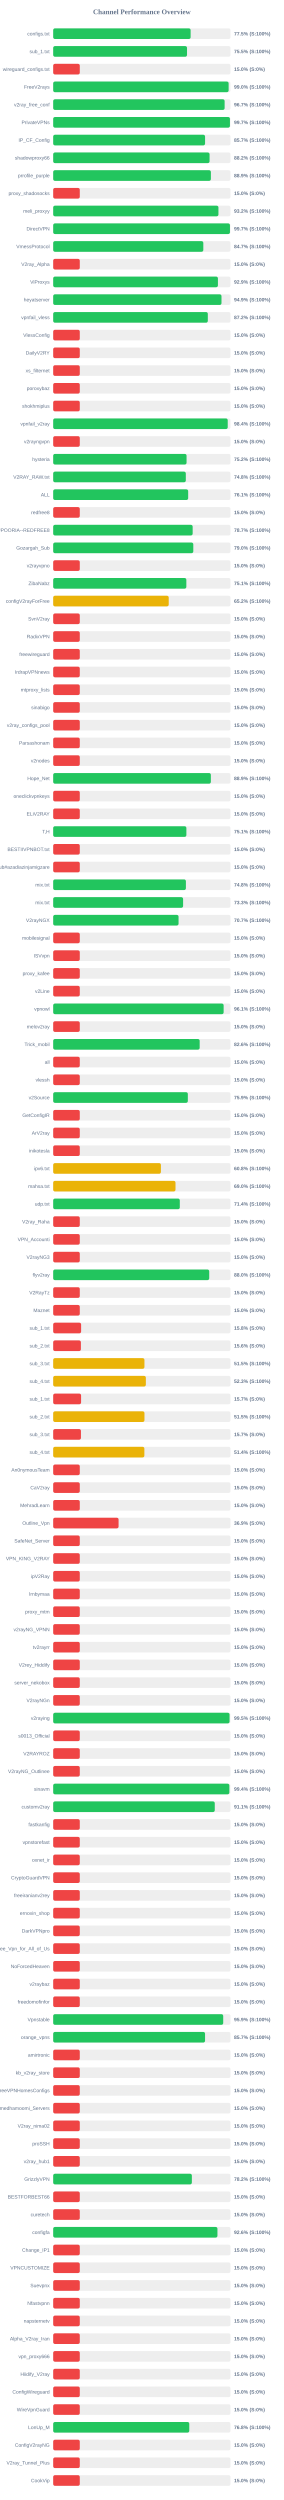
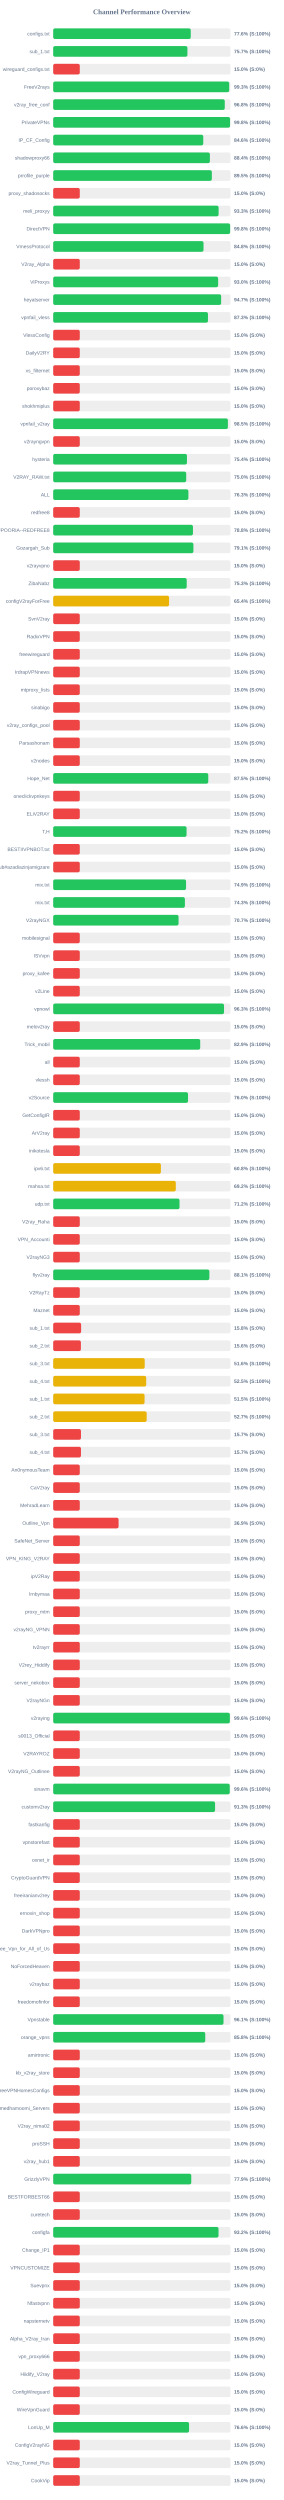
<svg xmlns="http://www.w3.org/2000/svg" width="800" height="7050" version="1.1">
  <style>
        .row { font: 14px Arial; fill: #64748b; }
        .score { font: bold 14px Arial; fill: #64748b; }
    </style>
  <text x="400" y="40" text-anchor="middle" font-size="20px" font-weight="bold" fill="#64748b">Channel Performance Overview</text>
  <rect x="150" y="80" width="500" height="30" fill="#eee" rx="5" />
-   <rect x="150" y="80" width="387.55" height="30" fill="#22c55e" rx="5" />
+   <rect x="150" y="80" width="387.9" height="30" fill="#22c55e" rx="5" />
  <text x="140" y="100" text-anchor="end" class="row">configs.txt</text>
-   <text x="660" y="100" text-anchor="start" class="score">77.5% (S:100%)</text>
+   <text x="660" y="100" text-anchor="start" class="score">77.6% (S:100%)</text>
  <rect x="150" y="130" width="500" height="30" fill="#eee" rx="5" />
-   <rect x="150" y="130" width="377.4" height="30" fill="#22c55e" rx="5" />
+   <rect x="150" y="130" width="378.55" height="30" fill="#22c55e" rx="5" />
  <text x="140" y="150" text-anchor="end" class="row">sub_1.txt</text>
-   <text x="660" y="150" text-anchor="start" class="score">75.5% (S:100%)</text>
+   <text x="660" y="150" text-anchor="start" class="score">75.7% (S:100%)</text>
  <rect x="150" y="180" width="500" height="30" fill="#eee" rx="5" />
  <rect x="150" y="180" width="75.0" height="30" fill="#ef4444" rx="5" />
  <text x="140" y="200" text-anchor="end" class="row">wireguard_configs.txt</text>
  <text x="660" y="200" text-anchor="start" class="score">15.0% (S:0%)</text>
  <rect x="150" y="230" width="500" height="30" fill="#eee" rx="5" />
-   <rect x="150" y="230" width="494.75" height="30" fill="#22c55e" rx="5" />
+   <rect x="150" y="230" width="496.35" height="30" fill="#22c55e" rx="5" />
  <text x="140" y="250" text-anchor="end" class="row">FreeV2rays</text>
-   <text x="660" y="250" text-anchor="start" class="score">99.0% (S:100%)</text>
+   <text x="660" y="250" text-anchor="start" class="score">99.3% (S:100%)</text>
  <rect x="150" y="280" width="500" height="30" fill="#eee" rx="5" />
-   <rect x="150" y="280" width="483.45" height="30" fill="#22c55e" rx="5" />
+   <rect x="150" y="280" width="483.85" height="30" fill="#22c55e" rx="5" />
  <text x="140" y="300" text-anchor="end" class="row">v2ray_free_conf</text>
-   <text x="660" y="300" text-anchor="start" class="score">96.7% (S:100%)</text>
+   <text x="660" y="300" text-anchor="start" class="score">96.8% (S:100%)</text>
  <rect x="150" y="330" width="500" height="30" fill="#eee" rx="5" />
-   <rect x="150" y="330" width="498.45" height="30" fill="#22c55e" rx="5" />
+   <rect x="150" y="330" width="498.8" height="30" fill="#22c55e" rx="5" />
  <text x="140" y="350" text-anchor="end" class="row">PrivateVPNs</text>
-   <text x="660" y="350" text-anchor="start" class="score">99.7% (S:100%)</text>
+   <text x="660" y="350" text-anchor="start" class="score">99.8% (S:100%)</text>
  <rect x="150" y="380" width="500" height="30" fill="#eee" rx="5" />
-   <rect x="150" y="380" width="428.3" height="30" fill="#22c55e" rx="5" />
+   <rect x="150" y="380" width="423.2" height="30" fill="#22c55e" rx="5" />
  <text x="140" y="400" text-anchor="end" class="row">IP_CF_Config</text>
-   <text x="660" y="400" text-anchor="start" class="score">85.7% (S:100%)</text>
+   <text x="660" y="400" text-anchor="start" class="score">84.6% (S:100%)</text>
  <rect x="150" y="430" width="500" height="30" fill="#eee" rx="5" />
-   <rect x="150" y="430" width="441.0" height="30" fill="#22c55e" rx="5" />
+   <rect x="150" y="430" width="441.9" height="30" fill="#22c55e" rx="5" />
  <text x="140" y="450" text-anchor="end" class="row">shadowproxy66</text>
-   <text x="660" y="450" text-anchor="start" class="score">88.2% (S:100%)</text>
+   <text x="660" y="450" text-anchor="start" class="score">88.4% (S:100%)</text>
  <rect x="150" y="480" width="500" height="30" fill="#eee" rx="5" />
-   <rect x="150" y="480" width="444.7" height="30" fill="#22c55e" rx="5" />
+   <rect x="150" y="480" width="447.4" height="30" fill="#22c55e" rx="5" />
  <text x="140" y="500" text-anchor="end" class="row">prrofile_purple</text>
-   <text x="660" y="500" text-anchor="start" class="score">88.9% (S:100%)</text>
+   <text x="660" y="500" text-anchor="start" class="score">89.5% (S:100%)</text>
  <rect x="150" y="530" width="500" height="30" fill="#eee" rx="5" />
  <rect x="150" y="530" width="75.0" height="30" fill="#ef4444" rx="5" />
  <text x="140" y="550" text-anchor="end" class="row">proxy_shadosocks</text>
  <text x="660" y="550" text-anchor="start" class="score">15.0% (S:0%)</text>
  <rect x="150" y="580" width="500" height="30" fill="#eee" rx="5" />
-   <rect x="150" y="580" width="466.0" height="30" fill="#22c55e" rx="5" />
+   <rect x="150" y="580" width="466.45" height="30" fill="#22c55e" rx="5" />
  <text x="140" y="600" text-anchor="end" class="row">meli_proxyy</text>
-   <text x="660" y="600" text-anchor="start" class="score">93.2% (S:100%)</text>
+   <text x="660" y="600" text-anchor="start" class="score">93.3% (S:100%)</text>
  <rect x="150" y="630" width="500" height="30" fill="#eee" rx="5" />
-   <rect x="150" y="630" width="498.5" height="30" fill="#22c55e" rx="5" />
+   <rect x="150" y="630" width="499.0" height="30" fill="#22c55e" rx="5" />
  <text x="140" y="650" text-anchor="end" class="row">DirectVPN</text>
-   <text x="660" y="650" text-anchor="start" class="score">99.7% (S:100%)</text>
+   <text x="660" y="650" text-anchor="start" class="score">99.8% (S:100%)</text>
  <rect x="150" y="680" width="500" height="30" fill="#eee" rx="5" />
-   <rect x="150" y="680" width="423.35" height="30" fill="#22c55e" rx="5" />
+   <rect x="150" y="680" width="423.95" height="30" fill="#22c55e" rx="5" />
  <text x="140" y="700" text-anchor="end" class="row">VmessProtocol</text>
-   <text x="660" y="700" text-anchor="start" class="score">84.7% (S:100%)</text>
+   <text x="660" y="700" text-anchor="start" class="score">84.8% (S:100%)</text>
  <rect x="150" y="730" width="500" height="30" fill="#eee" rx="5" />
  <rect x="150" y="730" width="75.0" height="30" fill="#ef4444" rx="5" />
  <text x="140" y="750" text-anchor="end" class="row">V2ray_Alpha</text>
  <text x="660" y="750" text-anchor="start" class="score">15.0% (S:0%)</text>
  <rect x="150" y="780" width="500" height="30" fill="#eee" rx="5" />
-   <rect x="150" y="780" width="464.55" height="30" fill="#22c55e" rx="5" />
+   <rect x="150" y="780" width="465.15" height="30" fill="#22c55e" rx="5" />
  <text x="140" y="800" text-anchor="end" class="row">ViProxys</text>
-   <text x="660" y="800" text-anchor="start" class="score">92.9% (S:100%)</text>
+   <text x="660" y="800" text-anchor="start" class="score">93.0% (S:100%)</text>
  <rect x="150" y="830" width="500" height="30" fill="#eee" rx="5" />
-   <rect x="150" y="830" width="474.6" height="30" fill="#22c55e" rx="5" />
+   <rect x="150" y="830" width="473.6" height="30" fill="#22c55e" rx="5" />
  <text x="140" y="850" text-anchor="end" class="row">heyatserver</text>
-   <text x="660" y="850" text-anchor="start" class="score">94.9% (S:100%)</text>
+   <text x="660" y="850" text-anchor="start" class="score">94.7% (S:100%)</text>
  <rect x="150" y="880" width="500" height="30" fill="#eee" rx="5" />
-   <rect x="150" y="880" width="436.05" height="30" fill="#22c55e" rx="5" />
+   <rect x="150" y="880" width="436.45" height="30" fill="#22c55e" rx="5" />
  <text x="140" y="900" text-anchor="end" class="row">vpnfail_vless</text>
-   <text x="660" y="900" text-anchor="start" class="score">87.2% (S:100%)</text>
+   <text x="660" y="900" text-anchor="start" class="score">87.3% (S:100%)</text>
  <rect x="150" y="930" width="500" height="30" fill="#eee" rx="5" />
  <rect x="150" y="930" width="75.0" height="30" fill="#ef4444" rx="5" />
  <text x="140" y="950" text-anchor="end" class="row">VlessConfig</text>
  <text x="660" y="950" text-anchor="start" class="score">15.0% (S:0%)</text>
  <rect x="150" y="980" width="500" height="30" fill="#eee" rx="5" />
  <rect x="150" y="980" width="75.0" height="30" fill="#ef4444" rx="5" />
  <text x="140" y="1000" text-anchor="end" class="row">DailyV2RY</text>
  <text x="660" y="1000" text-anchor="start" class="score">15.0% (S:0%)</text>
  <rect x="150" y="1030" width="500" height="30" fill="#eee" rx="5" />
  <rect x="150" y="1030" width="75.0" height="30" fill="#ef4444" rx="5" />
  <text x="140" y="1050" text-anchor="end" class="row">xs_filternet</text>
  <text x="660" y="1050" text-anchor="start" class="score">15.0% (S:0%)</text>
  <rect x="150" y="1080" width="500" height="30" fill="#eee" rx="5" />
  <rect x="150" y="1080" width="75.0" height="30" fill="#ef4444" rx="5" />
  <text x="140" y="1100" text-anchor="end" class="row">poroxybaz</text>
  <text x="660" y="1100" text-anchor="start" class="score">15.0% (S:0%)</text>
  <rect x="150" y="1130" width="500" height="30" fill="#eee" rx="5" />
  <rect x="150" y="1130" width="75.0" height="30" fill="#ef4444" rx="5" />
  <text x="140" y="1150" text-anchor="end" class="row">shokhmiplus</text>
  <text x="660" y="1150" text-anchor="start" class="score">15.0% (S:0%)</text>
  <rect x="150" y="1180" width="500" height="30" fill="#eee" rx="5" />
-   <rect x="150" y="1180" width="492.2" height="30" fill="#22c55e" rx="5" />
+   <rect x="150" y="1180" width="492.65" height="30" fill="#22c55e" rx="5" />
  <text x="140" y="1200" text-anchor="end" class="row">vpnfail_v2ray</text>
-   <text x="660" y="1200" text-anchor="start" class="score">98.4% (S:100%)</text>
+   <text x="660" y="1200" text-anchor="start" class="score">98.5% (S:100%)</text>
  <rect x="150" y="1230" width="500" height="30" fill="#eee" rx="5" />
  <rect x="150" y="1230" width="75.0" height="30" fill="#ef4444" rx="5" />
  <text x="140" y="1250" text-anchor="end" class="row">v2rayngvpn</text>
  <text x="660" y="1250" text-anchor="start" class="score">15.0% (S:0%)</text>
  <rect x="150" y="1280" width="500" height="30" fill="#eee" rx="5" />
-   <rect x="150" y="1280" width="376.1" height="30" fill="#22c55e" rx="5" />
+   <rect x="150" y="1280" width="377.2" height="30" fill="#22c55e" rx="5" />
  <text x="140" y="1300" text-anchor="end" class="row">hysteria</text>
-   <text x="660" y="1300" text-anchor="start" class="score">75.2% (S:100%)</text>
+   <text x="660" y="1300" text-anchor="start" class="score">75.4% (S:100%)</text>
  <rect x="150" y="1330" width="500" height="30" fill="#eee" rx="5" />
-   <rect x="150" y="1330" width="374.0" height="30" fill="#22c55e" rx="5" />
+   <rect x="150" y="1330" width="375.1" height="30" fill="#22c55e" rx="5" />
  <text x="140" y="1350" text-anchor="end" class="row">V2RAY_RAW.txt</text>
-   <text x="660" y="1350" text-anchor="start" class="score">74.8% (S:100%)</text>
+   <text x="660" y="1350" text-anchor="start" class="score">75.0% (S:100%)</text>
  <rect x="150" y="1380" width="500" height="30" fill="#eee" rx="5" />
-   <rect x="150" y="1380" width="380.65" height="30" fill="#22c55e" rx="5" />
+   <rect x="150" y="1380" width="381.3" height="30" fill="#22c55e" rx="5" />
  <text x="140" y="1400" text-anchor="end" class="row">ALL</text>
-   <text x="660" y="1400" text-anchor="start" class="score">76.1% (S:100%)</text>
+   <text x="660" y="1400" text-anchor="start" class="score">76.3% (S:100%)</text>
  <rect x="150" y="1430" width="500" height="30" fill="#eee" rx="5" />
  <rect x="150" y="1430" width="75.0" height="30" fill="#ef4444" rx="5" />
  <text x="140" y="1450" text-anchor="end" class="row">redfree8</text>
  <text x="660" y="1450" text-anchor="start" class="score">15.0% (S:0%)</text>
  <rect x="150" y="1480" width="500" height="30" fill="#eee" rx="5" />
-   <rect x="150" y="1480" width="393.3" height="30" fill="#22c55e" rx="5" />
+   <rect x="150" y="1480" width="394.1" height="30" fill="#22c55e" rx="5" />
  <text x="140" y="1500" text-anchor="end" class="row">POORIA--REDFREE8.txt#POORIA--REDFREE8</text>
-   <text x="660" y="1500" text-anchor="start" class="score">78.7% (S:100%)</text>
+   <text x="660" y="1500" text-anchor="start" class="score">78.8% (S:100%)</text>
  <rect x="150" y="1530" width="500" height="30" fill="#eee" rx="5" />
-   <rect x="150" y="1530" width="395.1" height="30" fill="#22c55e" rx="5" />
+   <rect x="150" y="1530" width="395.4" height="30" fill="#22c55e" rx="5" />
  <text x="140" y="1550" text-anchor="end" class="row">Gozargah_Sub</text>
-   <text x="660" y="1550" text-anchor="start" class="score">79.0% (S:100%)</text>
+   <text x="660" y="1550" text-anchor="start" class="score">79.1% (S:100%)</text>
  <rect x="150" y="1580" width="500" height="30" fill="#eee" rx="5" />
  <rect x="150" y="1580" width="75.0" height="30" fill="#ef4444" rx="5" />
  <text x="140" y="1600" text-anchor="end" class="row">v2rayvpno</text>
  <text x="660" y="1600" text-anchor="start" class="score">15.0% (S:0%)</text>
  <rect x="150" y="1630" width="500" height="30" fill="#eee" rx="5" />
-   <rect x="150" y="1630" width="375.5" height="30" fill="#22c55e" rx="5" />
+   <rect x="150" y="1630" width="376.5" height="30" fill="#22c55e" rx="5" />
  <text x="140" y="1650" text-anchor="end" class="row">ZibaNabz</text>
-   <text x="660" y="1650" text-anchor="start" class="score">75.1% (S:100%)</text>
+   <text x="660" y="1650" text-anchor="start" class="score">75.3% (S:100%)</text>
  <rect x="150" y="1680" width="500" height="30" fill="#eee" rx="5" />
-   <rect x="150" y="1680" width="325.8" height="30" fill="#eab308" rx="5" />
+   <rect x="150" y="1680" width="326.8" height="30" fill="#eab308" rx="5" />
  <text x="140" y="1700" text-anchor="end" class="row">configV2rayForFree</text>
-   <text x="660" y="1700" text-anchor="start" class="score">65.2% (S:100%)</text>
+   <text x="660" y="1700" text-anchor="start" class="score">65.4% (S:100%)</text>
  <rect x="150" y="1730" width="500" height="30" fill="#eee" rx="5" />
  <rect x="150" y="1730" width="75.0" height="30" fill="#ef4444" rx="5" />
  <text x="140" y="1750" text-anchor="end" class="row">SvnV2ray</text>
  <text x="660" y="1750" text-anchor="start" class="score">15.0% (S:0%)</text>
  <rect x="150" y="1780" width="500" height="30" fill="#eee" rx="5" />
  <rect x="150" y="1780" width="75.0" height="30" fill="#ef4444" rx="5" />
  <text x="140" y="1800" text-anchor="end" class="row">RadixVPN</text>
  <text x="660" y="1800" text-anchor="start" class="score">15.0% (S:0%)</text>
  <rect x="150" y="1830" width="500" height="30" fill="#eee" rx="5" />
  <rect x="150" y="1830" width="75.0" height="30" fill="#ef4444" rx="5" />
  <text x="140" y="1850" text-anchor="end" class="row">freewireguard</text>
  <text x="660" y="1850" text-anchor="start" class="score">15.0% (S:0%)</text>
  <rect x="150" y="1880" width="500" height="30" fill="#eee" rx="5" />
  <rect x="150" y="1880" width="75.0" height="30" fill="#ef4444" rx="5" />
  <text x="140" y="1900" text-anchor="end" class="row">IrdrapVPNnews</text>
  <text x="660" y="1900" text-anchor="start" class="score">15.0% (S:0%)</text>
  <rect x="150" y="1930" width="500" height="30" fill="#eee" rx="5" />
  <rect x="150" y="1930" width="75.0" height="30" fill="#ef4444" rx="5" />
  <text x="140" y="1950" text-anchor="end" class="row">mtproxy_lists</text>
  <text x="660" y="1950" text-anchor="start" class="score">15.0% (S:0%)</text>
  <rect x="150" y="1980" width="500" height="30" fill="#eee" rx="5" />
  <rect x="150" y="1980" width="75.0" height="30" fill="#ef4444" rx="5" />
  <text x="140" y="2000" text-anchor="end" class="row">sinabigo</text>
  <text x="660" y="2000" text-anchor="start" class="score">15.0% (S:0%)</text>
  <rect x="150" y="2030" width="500" height="30" fill="#eee" rx="5" />
  <rect x="150" y="2030" width="75.0" height="30" fill="#ef4444" rx="5" />
  <text x="140" y="2050" text-anchor="end" class="row">v2ray_configs_pool</text>
  <text x="660" y="2050" text-anchor="start" class="score">15.0% (S:0%)</text>
  <rect x="150" y="2080" width="500" height="30" fill="#eee" rx="5" />
  <rect x="150" y="2080" width="75.0" height="30" fill="#ef4444" rx="5" />
  <text x="140" y="2100" text-anchor="end" class="row">Parsashonam</text>
  <text x="660" y="2100" text-anchor="start" class="score">15.0% (S:0%)</text>
  <rect x="150" y="2130" width="500" height="30" fill="#eee" rx="5" />
  <rect x="150" y="2130" width="75.0" height="30" fill="#ef4444" rx="5" />
  <text x="140" y="2150" text-anchor="end" class="row">v2nodes</text>
  <text x="660" y="2150" text-anchor="start" class="score">15.0% (S:0%)</text>
  <rect x="150" y="2180" width="500" height="30" fill="#eee" rx="5" />
-   <rect x="150" y="2180" width="444.6" height="30" fill="#22c55e" rx="5" />
+   <rect x="150" y="2180" width="437.3" height="30" fill="#22c55e" rx="5" />
  <text x="140" y="2200" text-anchor="end" class="row">Hope_Net</text>
-   <text x="660" y="2200" text-anchor="start" class="score">88.9% (S:100%)</text>
+   <text x="660" y="2200" text-anchor="start" class="score">87.5% (S:100%)</text>
  <rect x="150" y="2230" width="500" height="30" fill="#eee" rx="5" />
  <rect x="150" y="2230" width="75.0" height="30" fill="#ef4444" rx="5" />
  <text x="140" y="2250" text-anchor="end" class="row">oneclickvpnkeys</text>
  <text x="660" y="2250" text-anchor="start" class="score">15.0% (S:0%)</text>
  <rect x="150" y="2280" width="500" height="30" fill="#eee" rx="5" />
  <rect x="150" y="2280" width="75.0" height="30" fill="#ef4444" rx="5" />
  <text x="140" y="2300" text-anchor="end" class="row">ELiV2RAY</text>
  <text x="660" y="2300" text-anchor="start" class="score">15.0% (S:0%)</text>
  <rect x="150" y="2330" width="500" height="30" fill="#eee" rx="5" />
-   <rect x="150" y="2330" width="375.6" height="30" fill="#22c55e" rx="5" />
+   <rect x="150" y="2330" width="376.1" height="30" fill="#22c55e" rx="5" />
  <text x="140" y="2350" text-anchor="end" class="row">T,H</text>
-   <text x="660" y="2350" text-anchor="start" class="score">75.1% (S:100%)</text>
+   <text x="660" y="2350" text-anchor="start" class="score">75.2% (S:100%)</text>
  <rect x="150" y="2380" width="500" height="30" fill="#eee" rx="5" />
  <rect x="150" y="2380" width="75.0" height="30" fill="#ef4444" rx="5" />
  <text x="140" y="2400" text-anchor="end" class="row">BESTIIVPNBOT.txt</text>
  <text x="660" y="2400" text-anchor="start" class="score">15.0% (S:0%)</text>
  <rect x="150" y="2430" width="500" height="30" fill="#eee" rx="5" />
  <rect x="150" y="2430" width="75.0" height="30" fill="#ef4444" rx="5" />
  <text x="140" y="2450" text-anchor="end" class="row">Sub#azadiazinjamigzare</text>
  <text x="660" y="2450" text-anchor="start" class="score">15.0% (S:0%)</text>
  <rect x="150" y="2480" width="500" height="30" fill="#eee" rx="5" />
-   <rect x="150" y="2480" width="374.25" height="30" fill="#22c55e" rx="5" />
+   <rect x="150" y="2480" width="374.65" height="30" fill="#22c55e" rx="5" />
  <text x="140" y="2500" text-anchor="end" class="row">mix.txt</text>
-   <text x="660" y="2500" text-anchor="start" class="score">74.8% (S:100%)</text>
+   <text x="660" y="2500" text-anchor="start" class="score">74.9% (S:100%)</text>
  <rect x="150" y="2530" width="500" height="30" fill="#eee" rx="5" />
-   <rect x="150" y="2530" width="366.35" height="30" fill="#22c55e" rx="5" />
+   <rect x="150" y="2530" width="371.4" height="30" fill="#22c55e" rx="5" />
  <text x="140" y="2550" text-anchor="end" class="row">mix.txt</text>
-   <text x="660" y="2550" text-anchor="start" class="score">73.3% (S:100%)</text>
+   <text x="660" y="2550" text-anchor="start" class="score">74.3% (S:100%)</text>
  <rect x="150" y="2580" width="500" height="30" fill="#eee" rx="5" />
  <rect x="150" y="2580" width="353.55" height="30" fill="#22c55e" rx="5" />
  <text x="140" y="2600" text-anchor="end" class="row">V2rayNGX</text>
  <text x="660" y="2600" text-anchor="start" class="score">70.7% (S:100%)</text>
  <rect x="150" y="2630" width="500" height="30" fill="#eee" rx="5" />
  <rect x="150" y="2630" width="75.0" height="30" fill="#ef4444" rx="5" />
  <text x="140" y="2650" text-anchor="end" class="row">mobilesignal</text>
  <text x="660" y="2650" text-anchor="start" class="score">15.0% (S:0%)</text>
  <rect x="150" y="2680" width="500" height="30" fill="#eee" rx="5" />
  <rect x="150" y="2680" width="75.0" height="30" fill="#ef4444" rx="5" />
  <text x="140" y="2700" text-anchor="end" class="row">ISVvpn</text>
  <text x="660" y="2700" text-anchor="start" class="score">15.0% (S:0%)</text>
  <rect x="150" y="2730" width="500" height="30" fill="#eee" rx="5" />
  <rect x="150" y="2730" width="75.0" height="30" fill="#ef4444" rx="5" />
  <text x="140" y="2750" text-anchor="end" class="row">proxy_kafee</text>
  <text x="660" y="2750" text-anchor="start" class="score">15.0% (S:0%)</text>
  <rect x="150" y="2780" width="500" height="30" fill="#eee" rx="5" />
  <rect x="150" y="2780" width="75.0" height="30" fill="#ef4444" rx="5" />
  <text x="140" y="2800" text-anchor="end" class="row">v2Line</text>
  <text x="660" y="2800" text-anchor="start" class="score">15.0% (S:0%)</text>
  <rect x="150" y="2830" width="500" height="30" fill="#eee" rx="5" />
-   <rect x="150" y="2830" width="480.65" height="30" fill="#22c55e" rx="5" />
+   <rect x="150" y="2830" width="481.75" height="30" fill="#22c55e" rx="5" />
  <text x="140" y="2850" text-anchor="end" class="row">vpnowl</text>
-   <text x="660" y="2850" text-anchor="start" class="score">96.1% (S:100%)</text>
+   <text x="660" y="2850" text-anchor="start" class="score">96.3% (S:100%)</text>
  <rect x="150" y="2880" width="500" height="30" fill="#eee" rx="5" />
  <rect x="150" y="2880" width="75.0" height="30" fill="#ef4444" rx="5" />
  <text x="140" y="2900" text-anchor="end" class="row">melov2ray</text>
  <text x="660" y="2900" text-anchor="start" class="score">15.0% (S:0%)</text>
  <rect x="150" y="2930" width="500" height="30" fill="#eee" rx="5" />
-   <rect x="150" y="2930" width="413.1" height="30" fill="#22c55e" rx="5" />
+   <rect x="150" y="2930" width="414.6" height="30" fill="#22c55e" rx="5" />
  <text x="140" y="2950" text-anchor="end" class="row">Trick_mobil</text>
-   <text x="660" y="2950" text-anchor="start" class="score">82.6% (S:100%)</text>
+   <text x="660" y="2950" text-anchor="start" class="score">82.9% (S:100%)</text>
  <rect x="150" y="2980" width="500" height="30" fill="#eee" rx="5" />
  <rect x="150" y="2980" width="75.0" height="30" fill="#ef4444" rx="5" />
  <text x="140" y="3000" text-anchor="end" class="row">all</text>
  <text x="660" y="3000" text-anchor="start" class="score">15.0% (S:0%)</text>
  <rect x="150" y="3030" width="500" height="30" fill="#eee" rx="5" />
  <rect x="150" y="3030" width="75.0" height="30" fill="#ef4444" rx="5" />
  <text x="140" y="3050" text-anchor="end" class="row">vlessh</text>
  <text x="660" y="3050" text-anchor="start" class="score">15.0% (S:0%)</text>
  <rect x="150" y="3080" width="500" height="30" fill="#eee" rx="5" />
-   <rect x="150" y="3080" width="379.7" height="30" fill="#22c55e" rx="5" />
+   <rect x="150" y="3080" width="380.2" height="30" fill="#22c55e" rx="5" />
  <text x="140" y="3100" text-anchor="end" class="row">v2Source</text>
-   <text x="660" y="3100" text-anchor="start" class="score">75.9% (S:100%)</text>
+   <text x="660" y="3100" text-anchor="start" class="score">76.0% (S:100%)</text>
  <rect x="150" y="3130" width="500" height="30" fill="#eee" rx="5" />
  <rect x="150" y="3130" width="75.0" height="30" fill="#ef4444" rx="5" />
  <text x="140" y="3150" text-anchor="end" class="row">GetConfigIR</text>
  <text x="660" y="3150" text-anchor="start" class="score">15.0% (S:0%)</text>
  <rect x="150" y="3180" width="500" height="30" fill="#eee" rx="5" />
  <rect x="150" y="3180" width="75.0" height="30" fill="#ef4444" rx="5" />
  <text x="140" y="3200" text-anchor="end" class="row">ArV2ray</text>
  <text x="660" y="3200" text-anchor="start" class="score">15.0% (S:0%)</text>
  <rect x="150" y="3230" width="500" height="30" fill="#eee" rx="5" />
  <rect x="150" y="3230" width="75.0" height="30" fill="#ef4444" rx="5" />
  <text x="140" y="3250" text-anchor="end" class="row">inikotesla</text>
  <text x="660" y="3250" text-anchor="start" class="score">15.0% (S:0%)</text>
  <rect x="150" y="3280" width="500" height="30" fill="#eee" rx="5" />
  <rect x="150" y="3280" width="303.75" height="30" fill="#eab308" rx="5" />
  <text x="140" y="3300" text-anchor="end" class="row">ipv6.txt</text>
  <text x="660" y="3300" text-anchor="start" class="score">60.8% (S:100%)</text>
  <rect x="150" y="3330" width="500" height="30" fill="#eee" rx="5" />
-   <rect x="150" y="3330" width="344.9" height="30" fill="#eab308" rx="5" />
+   <rect x="150" y="3330" width="345.8" height="30" fill="#eab308" rx="5" />
  <text x="140" y="3350" text-anchor="end" class="row">mahsa.txt</text>
-   <text x="660" y="3350" text-anchor="start" class="score">69.0% (S:100%)</text>
+   <text x="660" y="3350" text-anchor="start" class="score">69.2% (S:100%)</text>
  <rect x="150" y="3380" width="500" height="30" fill="#eee" rx="5" />
-   <rect x="150" y="3380" width="357.05" height="30" fill="#22c55e" rx="5" />
+   <rect x="150" y="3380" width="356.25" height="30" fill="#22c55e" rx="5" />
  <text x="140" y="3400" text-anchor="end" class="row">udp.txt</text>
-   <text x="660" y="3400" text-anchor="start" class="score">71.4% (S:100%)</text>
+   <text x="660" y="3400" text-anchor="start" class="score">71.2% (S:100%)</text>
  <rect x="150" y="3430" width="500" height="30" fill="#eee" rx="5" />
  <rect x="150" y="3430" width="75.0" height="30" fill="#ef4444" rx="5" />
  <text x="140" y="3450" text-anchor="end" class="row">V2ray_Raha</text>
  <text x="660" y="3450" text-anchor="start" class="score">15.0% (S:0%)</text>
  <rect x="150" y="3480" width="500" height="30" fill="#eee" rx="5" />
  <rect x="150" y="3480" width="75.0" height="30" fill="#ef4444" rx="5" />
  <text x="140" y="3500" text-anchor="end" class="row">VPN_Accounti</text>
  <text x="660" y="3500" text-anchor="start" class="score">15.0% (S:0%)</text>
  <rect x="150" y="3530" width="500" height="30" fill="#eee" rx="5" />
  <rect x="150" y="3530" width="75.0" height="30" fill="#ef4444" rx="5" />
  <text x="140" y="3550" text-anchor="end" class="row">V2rayNG3</text>
  <text x="660" y="3550" text-anchor="start" class="score">15.0% (S:0%)</text>
  <rect x="150" y="3580" width="500" height="30" fill="#eee" rx="5" />
-   <rect x="150" y="3580" width="439.95" height="30" fill="#22c55e" rx="5" />
+   <rect x="150" y="3580" width="440.4" height="30" fill="#22c55e" rx="5" />
  <text x="140" y="3600" text-anchor="end" class="row">flyv2ray</text>
-   <text x="660" y="3600" text-anchor="start" class="score">88.0% (S:100%)</text>
+   <text x="660" y="3600" text-anchor="start" class="score">88.1% (S:100%)</text>
  <rect x="150" y="3630" width="500" height="30" fill="#eee" rx="5" />
  <rect x="150" y="3630" width="75.0" height="30" fill="#ef4444" rx="5" />
  <text x="140" y="3650" text-anchor="end" class="row">V2RayTz</text>
  <text x="660" y="3650" text-anchor="start" class="score">15.0% (S:0%)</text>
  <rect x="150" y="3680" width="500" height="30" fill="#eee" rx="5" />
  <rect x="150" y="3680" width="75.0" height="30" fill="#ef4444" rx="5" />
  <text x="140" y="3700" text-anchor="end" class="row">Maznet</text>
  <text x="660" y="3700" text-anchor="start" class="score">15.0% (S:0%)</text>
  <rect x="150" y="3730" width="500" height="30" fill="#eee" rx="5" />
  <rect x="150" y="3730" width="78.75" height="30" fill="#ef4444" rx="5" />
  <text x="140" y="3750" text-anchor="end" class="row">sub_1.txt</text>
  <text x="660" y="3750" text-anchor="start" class="score">15.8% (S:0%)</text>
  <rect x="150" y="3780" width="500" height="30" fill="#eee" rx="5" />
  <rect x="150" y="3780" width="78.1" height="30" fill="#ef4444" rx="5" />
  <text x="140" y="3800" text-anchor="end" class="row">sub_2.txt</text>
  <text x="660" y="3800" text-anchor="start" class="score">15.6% (S:0%)</text>
  <rect x="150" y="3830" width="500" height="30" fill="#eee" rx="5" />
-   <rect x="150" y="3830" width="257.35" height="30" fill="#eab308" rx="5" />
+   <rect x="150" y="3830" width="258.1" height="30" fill="#eab308" rx="5" />
  <text x="140" y="3850" text-anchor="end" class="row">sub_3.txt</text>
-   <text x="660" y="3850" text-anchor="start" class="score">51.5% (S:100%)</text>
+   <text x="660" y="3850" text-anchor="start" class="score">51.6% (S:100%)</text>
  <rect x="150" y="3880" width="500" height="30" fill="#eee" rx="5" />
-   <rect x="150" y="3880" width="261.3" height="30" fill="#eab308" rx="5" />
+   <rect x="150" y="3880" width="262.3" height="30" fill="#eab308" rx="5" />
  <text x="140" y="3900" text-anchor="end" class="row">sub_4.txt</text>
-   <text x="660" y="3900" text-anchor="start" class="score">52.3% (S:100%)</text>
+   <text x="660" y="3900" text-anchor="start" class="score">52.5% (S:100%)</text>
  <rect x="150" y="3930" width="500" height="30" fill="#eee" rx="5" />
-   <rect x="150" y="3930" width="78.65" height="30" fill="#ef4444" rx="5" />
+   <rect x="150" y="3930" width="257.7" height="30" fill="#eab308" rx="5" />
  <text x="140" y="3950" text-anchor="end" class="row">sub_1.txt</text>
-   <text x="660" y="3950" text-anchor="start" class="score">15.7% (S:0%)</text>
+   <text x="660" y="3950" text-anchor="start" class="score">51.5% (S:100%)</text>
  <rect x="150" y="3980" width="500" height="30" fill="#eee" rx="5" />
-   <rect x="150" y="3980" width="257.4" height="30" fill="#eab308" rx="5" />
+   <rect x="150" y="3980" width="263.6" height="30" fill="#eab308" rx="5" />
  <text x="140" y="4000" text-anchor="end" class="row">sub_2.txt</text>
-   <text x="660" y="4000" text-anchor="start" class="score">51.5% (S:100%)</text>
+   <text x="660" y="4000" text-anchor="start" class="score">52.7% (S:100%)</text>
  <rect x="150" y="4030" width="500" height="30" fill="#eee" rx="5" />
-   <rect x="150" y="4030" width="78.25" height="30" fill="#ef4444" rx="5" />
+   <rect x="150" y="4030" width="78.35" height="30" fill="#ef4444" rx="5" />
  <text x="140" y="4050" text-anchor="end" class="row">sub_3.txt</text>
  <text x="660" y="4050" text-anchor="start" class="score">15.7% (S:0%)</text>
  <rect x="150" y="4080" width="500" height="30" fill="#eee" rx="5" />
-   <rect x="150" y="4080" width="257.1" height="30" fill="#eab308" rx="5" />
+   <rect x="150" y="4080" width="78.35" height="30" fill="#ef4444" rx="5" />
  <text x="140" y="4100" text-anchor="end" class="row">sub_4.txt</text>
-   <text x="660" y="4100" text-anchor="start" class="score">51.4% (S:100%)</text>
+   <text x="660" y="4100" text-anchor="start" class="score">15.7% (S:0%)</text>
  <rect x="150" y="4130" width="500" height="30" fill="#eee" rx="5" />
  <rect x="150" y="4130" width="75.0" height="30" fill="#ef4444" rx="5" />
  <text x="140" y="4150" text-anchor="end" class="row">An0nymousTeam</text>
  <text x="660" y="4150" text-anchor="start" class="score">15.0% (S:0%)</text>
  <rect x="150" y="4180" width="500" height="30" fill="#eee" rx="5" />
  <rect x="150" y="4180" width="75.0" height="30" fill="#ef4444" rx="5" />
  <text x="140" y="4200" text-anchor="end" class="row">CaV2ray</text>
  <text x="660" y="4200" text-anchor="start" class="score">15.0% (S:0%)</text>
  <rect x="150" y="4230" width="500" height="30" fill="#eee" rx="5" />
  <rect x="150" y="4230" width="75.0" height="30" fill="#ef4444" rx="5" />
  <text x="140" y="4250" text-anchor="end" class="row">MehradLearn</text>
  <text x="660" y="4250" text-anchor="start" class="score">15.0% (S:0%)</text>
  <rect x="150" y="4280" width="500" height="30" fill="#eee" rx="5" />
  <rect x="150" y="4280" width="184.4" height="30" fill="#ef4444" rx="5" />
  <text x="140" y="4300" text-anchor="end" class="row">Outline_Vpn</text>
  <text x="660" y="4300" text-anchor="start" class="score">36.9% (S:0%)</text>
  <rect x="150" y="4330" width="500" height="30" fill="#eee" rx="5" />
  <rect x="150" y="4330" width="75.0" height="30" fill="#ef4444" rx="5" />
  <text x="140" y="4350" text-anchor="end" class="row">SafeNet_Server</text>
  <text x="660" y="4350" text-anchor="start" class="score">15.0% (S:0%)</text>
  <rect x="150" y="4380" width="500" height="30" fill="#eee" rx="5" />
  <rect x="150" y="4380" width="75.0" height="30" fill="#ef4444" rx="5" />
  <text x="140" y="4400" text-anchor="end" class="row">VPN_KING_V2RAY</text>
  <text x="660" y="4400" text-anchor="start" class="score">15.0% (S:0%)</text>
  <rect x="150" y="4430" width="500" height="30" fill="#eee" rx="5" />
  <rect x="150" y="4430" width="75.0" height="30" fill="#ef4444" rx="5" />
  <text x="140" y="4450" text-anchor="end" class="row">ipV2Ray</text>
  <text x="660" y="4450" text-anchor="start" class="score">15.0% (S:0%)</text>
  <rect x="150" y="4480" width="500" height="30" fill="#eee" rx="5" />
  <rect x="150" y="4480" width="75.0" height="30" fill="#ef4444" rx="5" />
  <text x="140" y="4500" text-anchor="end" class="row">lrnbymaa</text>
  <text x="660" y="4500" text-anchor="start" class="score">15.0% (S:0%)</text>
  <rect x="150" y="4530" width="500" height="30" fill="#eee" rx="5" />
  <rect x="150" y="4530" width="75.0" height="30" fill="#ef4444" rx="5" />
  <text x="140" y="4550" text-anchor="end" class="row">proxy_mtm</text>
  <text x="660" y="4550" text-anchor="start" class="score">15.0% (S:0%)</text>
  <rect x="150" y="4580" width="500" height="30" fill="#eee" rx="5" />
  <rect x="150" y="4580" width="75.0" height="30" fill="#ef4444" rx="5" />
  <text x="140" y="4600" text-anchor="end" class="row">v2rayNG_VPNN</text>
  <text x="660" y="4600" text-anchor="start" class="score">15.0% (S:0%)</text>
  <rect x="150" y="4630" width="500" height="30" fill="#eee" rx="5" />
  <rect x="150" y="4630" width="75.0" height="30" fill="#ef4444" rx="5" />
  <text x="140" y="4650" text-anchor="end" class="row">tv2rayrr</text>
  <text x="660" y="4650" text-anchor="start" class="score">15.0% (S:0%)</text>
  <rect x="150" y="4680" width="500" height="30" fill="#eee" rx="5" />
  <rect x="150" y="4680" width="75.0" height="30" fill="#ef4444" rx="5" />
  <text x="140" y="4700" text-anchor="end" class="row">V2rey_Hiddify</text>
  <text x="660" y="4700" text-anchor="start" class="score">15.0% (S:0%)</text>
  <rect x="150" y="4730" width="500" height="30" fill="#eee" rx="5" />
  <rect x="150" y="4730" width="75.0" height="30" fill="#ef4444" rx="5" />
  <text x="140" y="4750" text-anchor="end" class="row">server_nekobox</text>
  <text x="660" y="4750" text-anchor="start" class="score">15.0% (S:0%)</text>
  <rect x="150" y="4780" width="500" height="30" fill="#eee" rx="5" />
  <rect x="150" y="4780" width="75.0" height="30" fill="#ef4444" rx="5" />
  <text x="140" y="4800" text-anchor="end" class="row">V2rayNGn</text>
  <text x="660" y="4800" text-anchor="start" class="score">15.0% (S:0%)</text>
  <rect x="150" y="4830" width="500" height="30" fill="#eee" rx="5" />
-   <rect x="150" y="4830" width="497.35" height="30" fill="#22c55e" rx="5" />
+   <rect x="150" y="4830" width="498.2" height="30" fill="#22c55e" rx="5" />
  <text x="140" y="4850" text-anchor="end" class="row">v2raying</text>
-   <text x="660" y="4850" text-anchor="start" class="score">99.5% (S:100%)</text>
+   <text x="660" y="4850" text-anchor="start" class="score">99.6% (S:100%)</text>
  <rect x="150" y="4880" width="500" height="30" fill="#eee" rx="5" />
  <rect x="150" y="4880" width="75.0" height="30" fill="#ef4444" rx="5" />
  <text x="140" y="4900" text-anchor="end" class="row">s0013_Official</text>
  <text x="660" y="4900" text-anchor="start" class="score">15.0% (S:0%)</text>
  <rect x="150" y="4930" width="500" height="30" fill="#eee" rx="5" />
  <rect x="150" y="4930" width="75.0" height="30" fill="#ef4444" rx="5" />
  <text x="140" y="4950" text-anchor="end" class="row">V2RAYROZ</text>
  <text x="660" y="4950" text-anchor="start" class="score">15.0% (S:0%)</text>
  <rect x="150" y="4980" width="500" height="30" fill="#eee" rx="5" />
  <rect x="150" y="4980" width="75.0" height="30" fill="#ef4444" rx="5" />
  <text x="140" y="5000" text-anchor="end" class="row">V2rayNG_Outlinee</text>
  <text x="660" y="5000" text-anchor="start" class="score">15.0% (S:0%)</text>
  <rect x="150" y="5030" width="500" height="30" fill="#eee" rx="5" />
-   <rect x="150" y="5030" width="496.8" height="30" fill="#22c55e" rx="5" />
+   <rect x="150" y="5030" width="497.9" height="30" fill="#22c55e" rx="5" />
  <text x="140" y="5050" text-anchor="end" class="row">sinavm</text>
-   <text x="660" y="5050" text-anchor="start" class="score">99.4% (S:100%)</text>
+   <text x="660" y="5050" text-anchor="start" class="score">99.6% (S:100%)</text>
  <rect x="150" y="5080" width="500" height="30" fill="#eee" rx="5" />
-   <rect x="150" y="5080" width="455.65" height="30" fill="#22c55e" rx="5" />
+   <rect x="150" y="5080" width="456.5" height="30" fill="#22c55e" rx="5" />
  <text x="140" y="5100" text-anchor="end" class="row">customv2ray</text>
-   <text x="660" y="5100" text-anchor="start" class="score">91.1% (S:100%)</text>
+   <text x="660" y="5100" text-anchor="start" class="score">91.3% (S:100%)</text>
  <rect x="150" y="5130" width="500" height="30" fill="#eee" rx="5" />
  <rect x="150" y="5130" width="75.0" height="30" fill="#ef4444" rx="5" />
  <text x="140" y="5150" text-anchor="end" class="row">fastkanfig</text>
  <text x="660" y="5150" text-anchor="start" class="score">15.0% (S:0%)</text>
  <rect x="150" y="5180" width="500" height="30" fill="#eee" rx="5" />
  <rect x="150" y="5180" width="75.0" height="30" fill="#ef4444" rx="5" />
  <text x="140" y="5200" text-anchor="end" class="row">vpnstorefast</text>
  <text x="660" y="5200" text-anchor="start" class="score">15.0% (S:0%)</text>
  <rect x="150" y="5230" width="500" height="30" fill="#eee" rx="5" />
  <rect x="150" y="5230" width="75.0" height="30" fill="#ef4444" rx="5" />
  <text x="140" y="5250" text-anchor="end" class="row">oxnet_ir</text>
  <text x="660" y="5250" text-anchor="start" class="score">15.0% (S:0%)</text>
  <rect x="150" y="5280" width="500" height="30" fill="#eee" rx="5" />
  <rect x="150" y="5280" width="75.0" height="30" fill="#ef4444" rx="5" />
  <text x="140" y="5300" text-anchor="end" class="row">CryptoGuardVPN</text>
  <text x="660" y="5300" text-anchor="start" class="score">15.0% (S:0%)</text>
  <rect x="150" y="5330" width="500" height="30" fill="#eee" rx="5" />
  <rect x="150" y="5330" width="75.0" height="30" fill="#ef4444" rx="5" />
  <text x="140" y="5350" text-anchor="end" class="row">freeiranianv2rey</text>
  <text x="660" y="5350" text-anchor="start" class="score">15.0% (S:0%)</text>
  <rect x="150" y="5380" width="500" height="30" fill="#eee" rx="5" />
  <rect x="150" y="5380" width="75.0" height="30" fill="#ef4444" rx="5" />
  <text x="140" y="5400" text-anchor="end" class="row">ernoxin_shop</text>
  <text x="660" y="5400" text-anchor="start" class="score">15.0% (S:0%)</text>
  <rect x="150" y="5430" width="500" height="30" fill="#eee" rx="5" />
  <rect x="150" y="5430" width="75.0" height="30" fill="#ef4444" rx="5" />
  <text x="140" y="5450" text-anchor="end" class="row">DarkVPNpro</text>
  <text x="660" y="5450" text-anchor="start" class="score">15.0% (S:0%)</text>
  <rect x="150" y="5480" width="500" height="30" fill="#eee" rx="5" />
  <rect x="150" y="5480" width="75.0" height="30" fill="#ef4444" rx="5" />
  <text x="140" y="5500" text-anchor="end" class="row">Free_Vpn_for_All_of_Us</text>
  <text x="660" y="5500" text-anchor="start" class="score">15.0% (S:0%)</text>
  <rect x="150" y="5530" width="500" height="30" fill="#eee" rx="5" />
  <rect x="150" y="5530" width="75.0" height="30" fill="#ef4444" rx="5" />
  <text x="140" y="5550" text-anchor="end" class="row">NoForcedHeaven</text>
  <text x="660" y="5550" text-anchor="start" class="score">15.0% (S:0%)</text>
  <rect x="150" y="5580" width="500" height="30" fill="#eee" rx="5" />
  <rect x="150" y="5580" width="75.0" height="30" fill="#ef4444" rx="5" />
  <text x="140" y="5600" text-anchor="end" class="row">v2raybaz</text>
  <text x="660" y="5600" text-anchor="start" class="score">15.0% (S:0%)</text>
  <rect x="150" y="5630" width="500" height="30" fill="#eee" rx="5" />
  <rect x="150" y="5630" width="75.0" height="30" fill="#ef4444" rx="5" />
  <text x="140" y="5650" text-anchor="end" class="row">freedomofinfor</text>
  <text x="660" y="5650" text-anchor="start" class="score">15.0% (S:0%)</text>
  <rect x="150" y="5680" width="500" height="30" fill="#eee" rx="5" />
-   <rect x="150" y="5680" width="479.45" height="30" fill="#22c55e" rx="5" />
+   <rect x="150" y="5680" width="480.3" height="30" fill="#22c55e" rx="5" />
  <text x="140" y="5700" text-anchor="end" class="row">Vpnstable</text>
-   <text x="660" y="5700" text-anchor="start" class="score">95.9% (S:100%)</text>
+   <text x="660" y="5700" text-anchor="start" class="score">96.1% (S:100%)</text>
  <rect x="150" y="5730" width="500" height="30" fill="#eee" rx="5" />
-   <rect x="150" y="5730" width="428.25" height="30" fill="#22c55e" rx="5" />
+   <rect x="150" y="5730" width="428.8" height="30" fill="#22c55e" rx="5" />
  <text x="140" y="5750" text-anchor="end" class="row">orange_vpns</text>
-   <text x="660" y="5750" text-anchor="start" class="score">85.7% (S:100%)</text>
+   <text x="660" y="5750" text-anchor="start" class="score">85.8% (S:100%)</text>
  <rect x="150" y="5780" width="500" height="30" fill="#eee" rx="5" />
  <rect x="150" y="5780" width="75.0" height="30" fill="#ef4444" rx="5" />
  <text x="140" y="5800" text-anchor="end" class="row">amirtronic</text>
  <text x="660" y="5800" text-anchor="start" class="score">15.0% (S:0%)</text>
  <rect x="150" y="5830" width="500" height="30" fill="#eee" rx="5" />
  <rect x="150" y="5830" width="75.0" height="30" fill="#ef4444" rx="5" />
  <text x="140" y="5850" text-anchor="end" class="row">kb_v2ray_store</text>
  <text x="660" y="5850" text-anchor="start" class="score">15.0% (S:0%)</text>
  <rect x="150" y="5880" width="500" height="30" fill="#eee" rx="5" />
  <rect x="150" y="5880" width="75.0" height="30" fill="#ef4444" rx="5" />
  <text x="140" y="5900" text-anchor="end" class="row">FreeVPNHomesConfigs</text>
  <text x="660" y="5900" text-anchor="start" class="score">15.0% (S:0%)</text>
  <rect x="150" y="5930" width="500" height="30" fill="#eee" rx="5" />
  <rect x="150" y="5930" width="75.0" height="30" fill="#ef4444" rx="5" />
  <text x="140" y="5950" text-anchor="end" class="row">Ahmedhamoomi_Servers</text>
  <text x="660" y="5950" text-anchor="start" class="score">15.0% (S:0%)</text>
  <rect x="150" y="5980" width="500" height="30" fill="#eee" rx="5" />
  <rect x="150" y="5980" width="75.0" height="30" fill="#ef4444" rx="5" />
  <text x="140" y="6000" text-anchor="end" class="row">V2ray_nima02</text>
  <text x="660" y="6000" text-anchor="start" class="score">15.0% (S:0%)</text>
  <rect x="150" y="6030" width="500" height="30" fill="#eee" rx="5" />
  <rect x="150" y="6030" width="75.0" height="30" fill="#ef4444" rx="5" />
  <text x="140" y="6050" text-anchor="end" class="row">proSSH</text>
  <text x="660" y="6050" text-anchor="start" class="score">15.0% (S:0%)</text>
  <rect x="150" y="6080" width="500" height="30" fill="#eee" rx="5" />
  <rect x="150" y="6080" width="75.0" height="30" fill="#ef4444" rx="5" />
  <text x="140" y="6100" text-anchor="end" class="row">v2ray_hub1</text>
  <text x="660" y="6100" text-anchor="start" class="score">15.0% (S:0%)</text>
  <rect x="150" y="6130" width="500" height="30" fill="#eee" rx="5" />
-   <rect x="150" y="6130" width="391.05" height="30" fill="#22c55e" rx="5" />
+   <rect x="150" y="6130" width="389.4" height="30" fill="#22c55e" rx="5" />
  <text x="140" y="6150" text-anchor="end" class="row">GrizzlyVPN</text>
-   <text x="660" y="6150" text-anchor="start" class="score">78.2% (S:100%)</text>
+   <text x="660" y="6150" text-anchor="start" class="score">77.9% (S:100%)</text>
  <rect x="150" y="6180" width="500" height="30" fill="#eee" rx="5" />
  <rect x="150" y="6180" width="75.0" height="30" fill="#ef4444" rx="5" />
  <text x="140" y="6200" text-anchor="end" class="row">BESTFORBEST66</text>
  <text x="660" y="6200" text-anchor="start" class="score">15.0% (S:0%)</text>
  <rect x="150" y="6230" width="500" height="30" fill="#eee" rx="5" />
  <rect x="150" y="6230" width="75.0" height="30" fill="#ef4444" rx="5" />
  <text x="140" y="6250" text-anchor="end" class="row">curetech</text>
  <text x="660" y="6250" text-anchor="start" class="score">15.0% (S:0%)</text>
  <rect x="150" y="6280" width="500" height="30" fill="#eee" rx="5" />
-   <rect x="150" y="6280" width="463.2" height="30" fill="#22c55e" rx="5" />
+   <rect x="150" y="6280" width="466.25" height="30" fill="#22c55e" rx="5" />
  <text x="140" y="6300" text-anchor="end" class="row">configfa</text>
-   <text x="660" y="6300" text-anchor="start" class="score">92.6% (S:100%)</text>
+   <text x="660" y="6300" text-anchor="start" class="score">93.2% (S:100%)</text>
  <rect x="150" y="6330" width="500" height="30" fill="#eee" rx="5" />
  <rect x="150" y="6330" width="75.0" height="30" fill="#ef4444" rx="5" />
  <text x="140" y="6350" text-anchor="end" class="row">Change_IP1</text>
  <text x="660" y="6350" text-anchor="start" class="score">15.0% (S:0%)</text>
  <rect x="150" y="6380" width="500" height="30" fill="#eee" rx="5" />
  <rect x="150" y="6380" width="75.0" height="30" fill="#ef4444" rx="5" />
  <text x="140" y="6400" text-anchor="end" class="row">VPNCUSTOMIZE</text>
  <text x="660" y="6400" text-anchor="start" class="score">15.0% (S:0%)</text>
  <rect x="150" y="6430" width="500" height="30" fill="#eee" rx="5" />
  <rect x="150" y="6430" width="75.0" height="30" fill="#ef4444" rx="5" />
  <text x="140" y="6450" text-anchor="end" class="row">Suevpnx</text>
  <text x="660" y="6450" text-anchor="start" class="score">15.0% (S:0%)</text>
  <rect x="150" y="6480" width="500" height="30" fill="#eee" rx="5" />
  <rect x="150" y="6480" width="75.0" height="30" fill="#ef4444" rx="5" />
  <text x="140" y="6500" text-anchor="end" class="row">Nfastvpnn</text>
  <text x="660" y="6500" text-anchor="start" class="score">15.0% (S:0%)</text>
  <rect x="150" y="6530" width="500" height="30" fill="#eee" rx="5" />
  <rect x="150" y="6530" width="75.0" height="30" fill="#ef4444" rx="5" />
  <text x="140" y="6550" text-anchor="end" class="row">napsternetv</text>
  <text x="660" y="6550" text-anchor="start" class="score">15.0% (S:0%)</text>
  <rect x="150" y="6580" width="500" height="30" fill="#eee" rx="5" />
  <rect x="150" y="6580" width="75.0" height="30" fill="#ef4444" rx="5" />
  <text x="140" y="6600" text-anchor="end" class="row">Alpha_V2ray_Iran</text>
  <text x="660" y="6600" text-anchor="start" class="score">15.0% (S:0%)</text>
  <rect x="150" y="6630" width="500" height="30" fill="#eee" rx="5" />
  <rect x="150" y="6630" width="75.0" height="30" fill="#ef4444" rx="5" />
  <text x="140" y="6650" text-anchor="end" class="row">vpn_proxy666</text>
  <text x="660" y="6650" text-anchor="start" class="score">15.0% (S:0%)</text>
  <rect x="150" y="6680" width="500" height="30" fill="#eee" rx="5" />
  <rect x="150" y="6680" width="75.0" height="30" fill="#ef4444" rx="5" />
  <text x="140" y="6700" text-anchor="end" class="row">Hiidify_V2ray</text>
  <text x="660" y="6700" text-anchor="start" class="score">15.0% (S:0%)</text>
  <rect x="150" y="6730" width="500" height="30" fill="#eee" rx="5" />
  <rect x="150" y="6730" width="75.0" height="30" fill="#ef4444" rx="5" />
  <text x="140" y="6750" text-anchor="end" class="row">ConfigWireguard</text>
  <text x="660" y="6750" text-anchor="start" class="score">15.0% (S:0%)</text>
  <rect x="150" y="6780" width="500" height="30" fill="#eee" rx="5" />
  <rect x="150" y="6780" width="75.0" height="30" fill="#ef4444" rx="5" />
  <text x="140" y="6800" text-anchor="end" class="row">WireVpnGuard</text>
  <text x="660" y="6800" text-anchor="start" class="score">15.0% (S:0%)</text>
  <rect x="150" y="6830" width="500" height="30" fill="#eee" rx="5" />
-   <rect x="150" y="6830" width="383.75" height="30" fill="#22c55e" rx="5" />
+   <rect x="150" y="6830" width="383.15" height="30" fill="#22c55e" rx="5" />
  <text x="140" y="6850" text-anchor="end" class="row">LonUp_M</text>
-   <text x="660" y="6850" text-anchor="start" class="score">76.8% (S:100%)</text>
+   <text x="660" y="6850" text-anchor="start" class="score">76.6% (S:100%)</text>
  <rect x="150" y="6880" width="500" height="30" fill="#eee" rx="5" />
  <rect x="150" y="6880" width="75.0" height="30" fill="#ef4444" rx="5" />
  <text x="140" y="6900" text-anchor="end" class="row">ConfigV2rayNG</text>
  <text x="660" y="6900" text-anchor="start" class="score">15.0% (S:0%)</text>
  <rect x="150" y="6930" width="500" height="30" fill="#eee" rx="5" />
  <rect x="150" y="6930" width="75.0" height="30" fill="#ef4444" rx="5" />
  <text x="140" y="6950" text-anchor="end" class="row">V2ray_Tunnel_Plus</text>
  <text x="660" y="6950" text-anchor="start" class="score">15.0% (S:0%)</text>
  <rect x="150" y="6980" width="500" height="30" fill="#eee" rx="5" />
  <rect x="150" y="6980" width="75.0" height="30" fill="#ef4444" rx="5" />
  <text x="140" y="7000" text-anchor="end" class="row">CookVip</text>
  <text x="660" y="7000" text-anchor="start" class="score">15.0% (S:0%)</text>
</svg>
